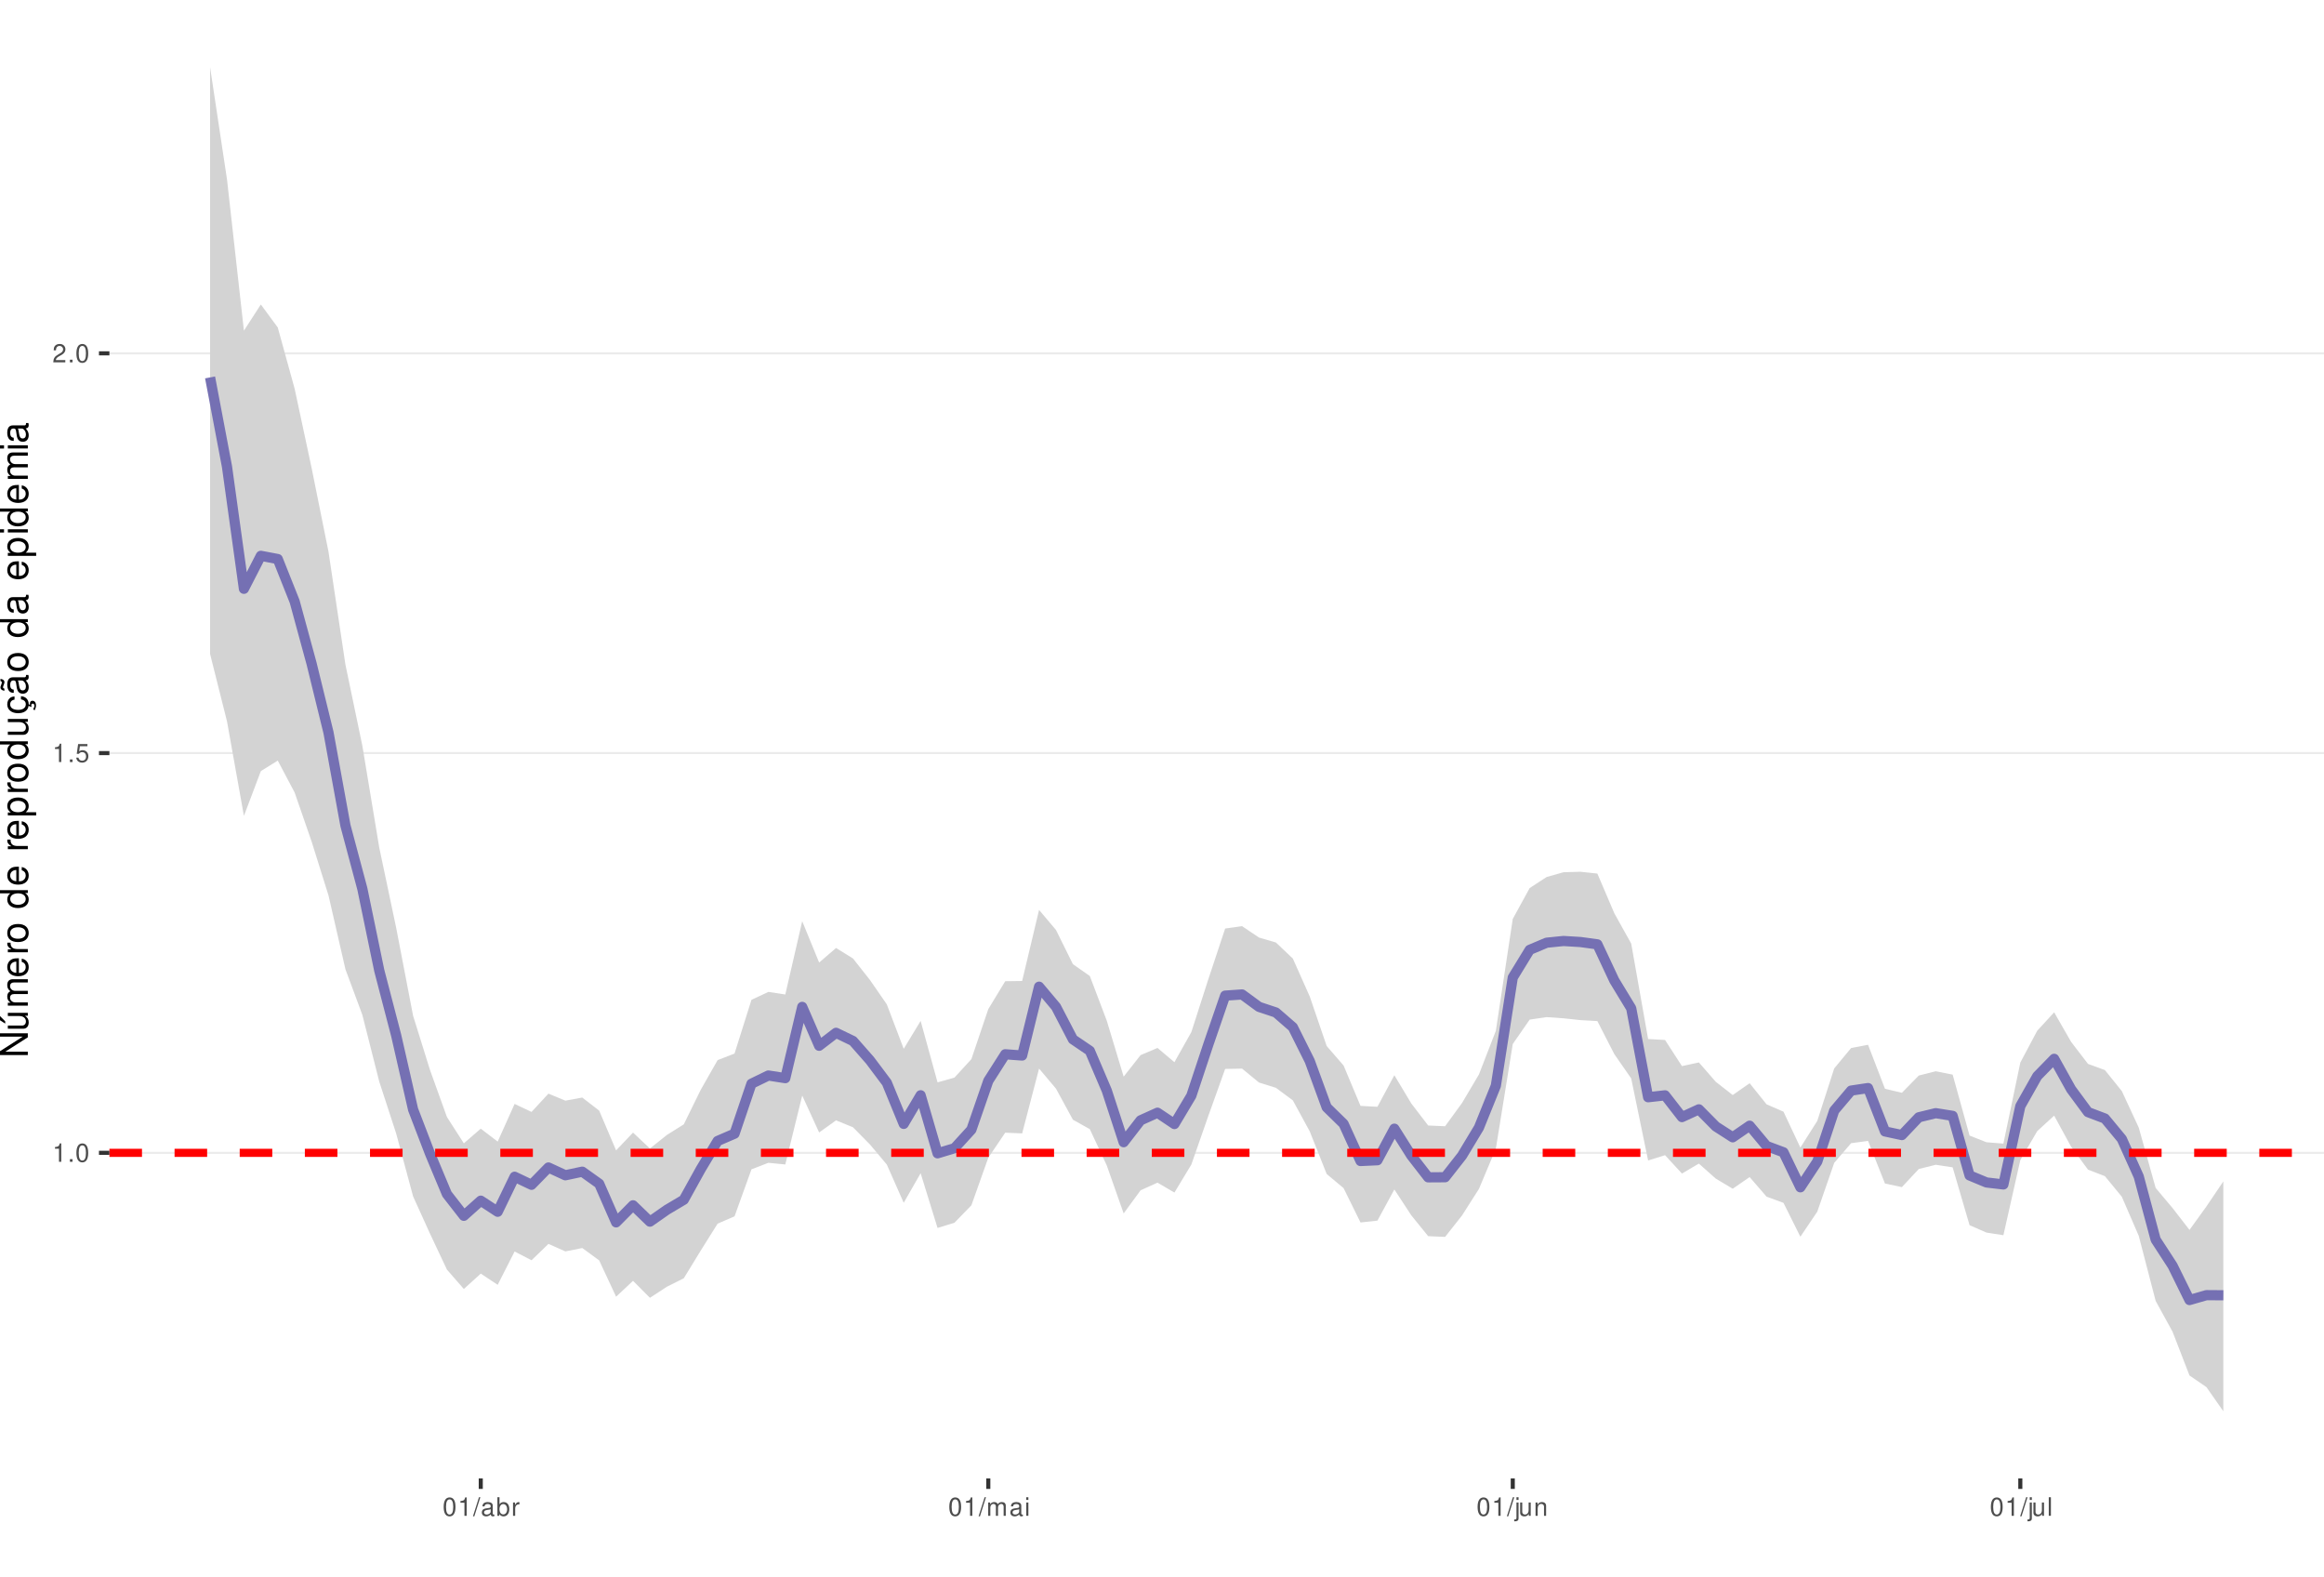
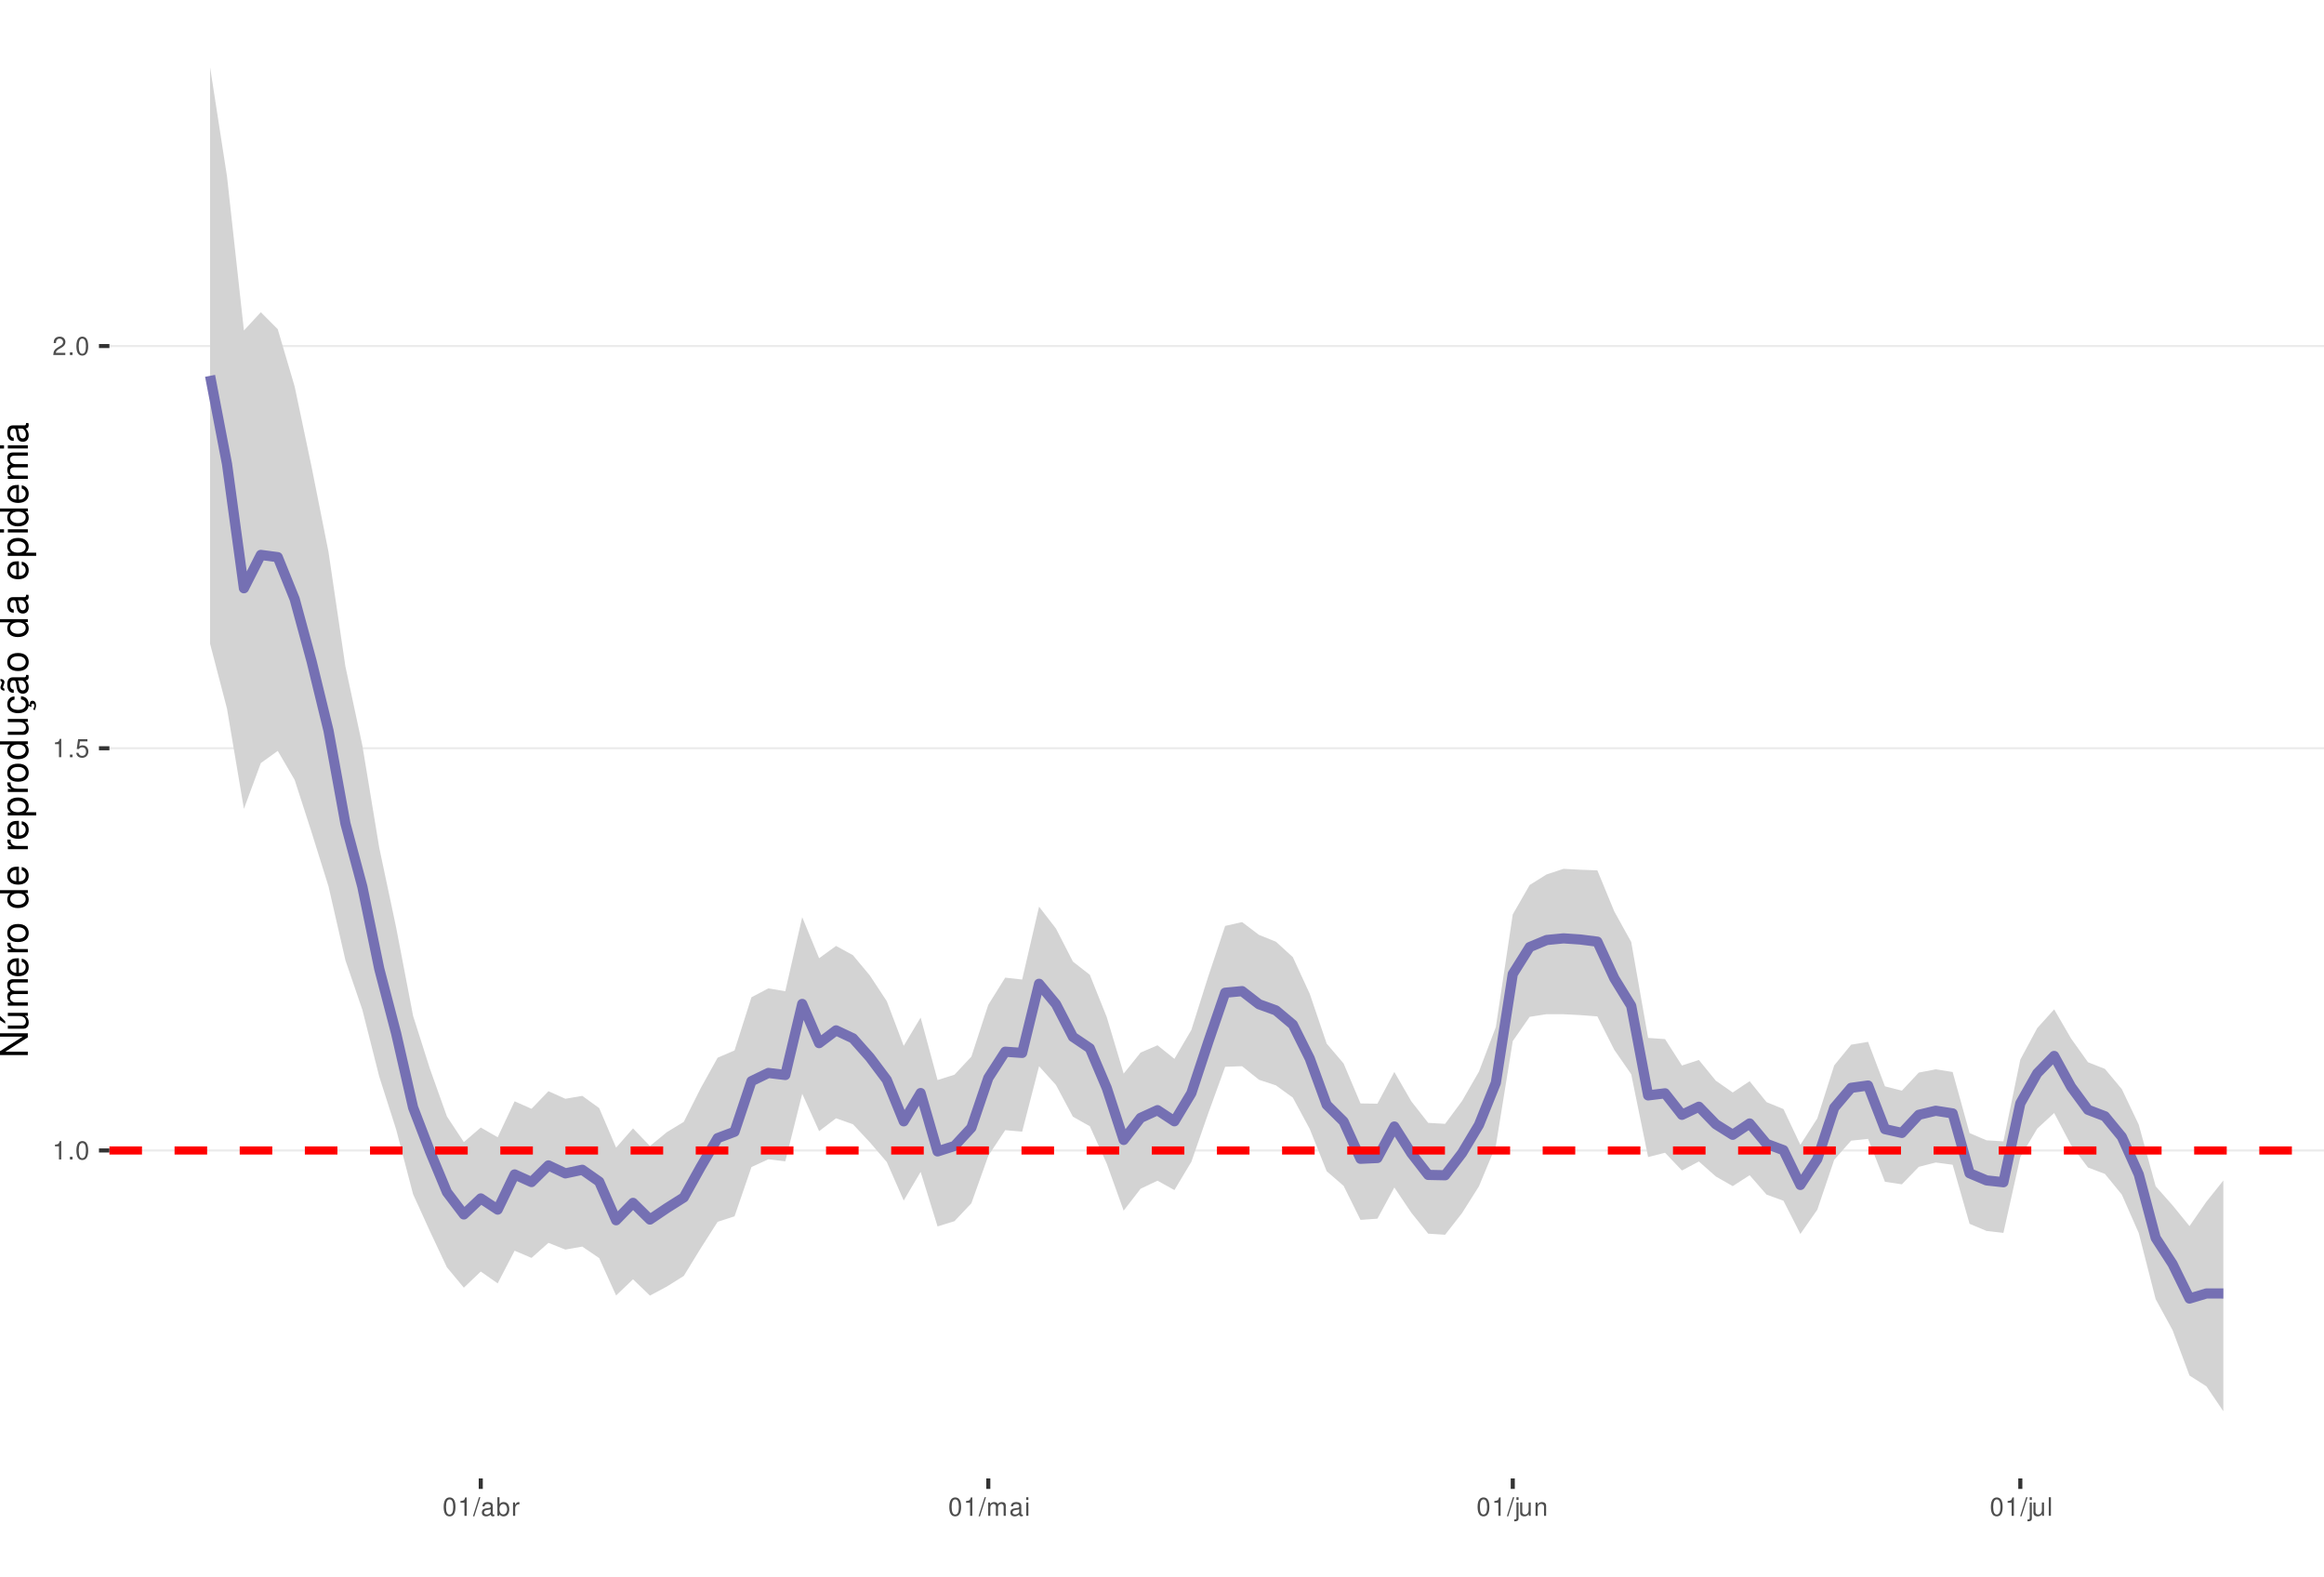
<svg xmlns="http://www.w3.org/2000/svg" xmlns:xlink="http://www.w3.org/1999/xlink" width="609pt" height="413pt" viewBox="0 0 609 413" version="1.1">
  <defs>
    <g>
      <symbol overflow="visible" id="glyph0-0">
        <path style="stroke:none;" d="" />
      </symbol>
      <symbol overflow="visible" id="glyph0-1">
        <path style="stroke:none;" d="M 1.719 -3.422 L 1.719 0 L 2.312 0 L 2.312 -4.812 L 1.922 -4.812 C 1.719 -4.078 1.578 -3.969 0.672 -3.859 L 0.672 -3.422 Z M 1.719 -3.422 " />
      </symbol>
      <symbol overflow="visible" id="glyph0-2">
        <path style="stroke:none;" d="M 1.266 -0.688 L 0.578 -0.688 L 0.578 0 L 1.266 0 Z M 1.266 -0.688 " />
      </symbol>
      <symbol overflow="visible" id="glyph0-3">
        <path style="stroke:none;" d="M 1.828 -4.812 C 1.391 -4.812 0.984 -4.609 0.75 -4.281 C 0.438 -3.859 0.281 -3.219 0.281 -2.328 C 0.281 -0.703 0.812 0.156 1.828 0.156 C 2.828 0.156 3.375 -0.703 3.375 -2.297 C 3.375 -3.219 3.234 -3.844 2.922 -4.281 C 2.672 -4.625 2.281 -4.812 1.828 -4.812 Z M 1.828 -4.297 C 2.469 -4.297 2.781 -3.641 2.781 -2.344 C 2.781 -0.969 2.469 -0.328 1.812 -0.328 C 1.203 -0.328 0.891 -1 0.891 -2.328 C 0.891 -3.641 1.203 -4.297 1.828 -4.297 Z M 1.828 -4.297 " />
      </symbol>
      <symbol overflow="visible" id="glyph0-4">
        <path style="stroke:none;" d="M 3.172 -4.719 L 0.734 -4.719 L 0.375 -2.156 L 0.922 -2.156 C 1.188 -2.469 1.422 -2.594 1.797 -2.594 C 2.422 -2.594 2.812 -2.156 2.812 -1.453 C 2.812 -0.781 2.422 -0.359 1.781 -0.359 C 1.266 -0.359 0.953 -0.625 0.812 -1.156 L 0.234 -1.156 C 0.312 -0.766 0.375 -0.578 0.516 -0.406 C 0.781 -0.047 1.266 0.156 1.797 0.156 C 2.75 0.156 3.422 -0.547 3.422 -1.531 C 3.422 -2.469 2.797 -3.109 1.891 -3.109 C 1.562 -3.109 1.297 -3.016 1.016 -2.828 L 1.203 -4.141 L 3.172 -4.141 Z M 3.172 -4.719 " />
      </symbol>
      <symbol overflow="visible" id="glyph0-5">
        <path style="stroke:none;" d="M 3.375 -0.578 L 0.891 -0.578 C 0.938 -0.984 1.156 -1.234 1.734 -1.578 L 2.406 -1.953 C 3.062 -2.328 3.406 -2.812 3.406 -3.406 C 3.406 -3.812 3.234 -4.188 2.969 -4.438 C 2.688 -4.688 2.344 -4.812 1.891 -4.812 C 1.297 -4.812 0.844 -4.594 0.578 -4.188 C 0.422 -3.938 0.344 -3.641 0.328 -3.141 L 0.922 -3.141 C 0.938 -3.469 0.984 -3.672 1.062 -3.828 C 1.219 -4.125 1.516 -4.297 1.875 -4.297 C 2.406 -4.297 2.797 -3.906 2.797 -3.391 C 2.797 -3.016 2.578 -2.672 2.156 -2.438 L 1.547 -2.078 C 0.562 -1.516 0.281 -1.062 0.219 0 L 3.375 0 Z M 3.375 -0.578 " />
      </symbol>
      <symbol overflow="visible" id="glyph0-6">
        <path style="stroke:none;" d="M 1.531 -4.859 L -0.047 0.141 L 0.312 0.141 L 1.891 -4.859 Z M 1.531 -4.859 " />
      </symbol>
      <symbol overflow="visible" id="glyph0-7">
        <path style="stroke:none;" d="M 3.562 -0.328 C 3.5 -0.312 3.469 -0.312 3.438 -0.312 C 3.25 -0.312 3.141 -0.406 3.141 -0.578 L 3.141 -2.641 C 3.141 -3.25 2.688 -3.594 1.828 -3.594 C 1.312 -3.594 0.906 -3.438 0.672 -3.188 C 0.516 -3 0.453 -2.797 0.438 -2.453 L 0.984 -2.453 C 1.031 -2.875 1.297 -3.078 1.812 -3.078 C 2.312 -3.078 2.594 -2.891 2.594 -2.562 L 2.594 -2.406 C 2.578 -2.172 2.469 -2.078 2.016 -2.031 C 1.219 -1.922 1.109 -1.891 0.891 -1.812 C 0.484 -1.641 0.281 -1.328 0.281 -0.875 C 0.281 -0.25 0.719 0.156 1.422 0.156 C 1.859 0.156 2.219 0 2.609 -0.359 C 2.656 0 2.828 0.156 3.188 0.156 C 3.297 0.156 3.375 0.141 3.562 0.094 Z M 2.594 -1.094 C 2.594 -0.906 2.531 -0.797 2.375 -0.641 C 2.141 -0.438 1.875 -0.328 1.547 -0.328 C 1.109 -0.328 0.859 -0.547 0.859 -0.891 C 0.859 -1.266 1.094 -1.438 1.703 -1.531 C 2.297 -1.609 2.406 -1.641 2.594 -1.719 Z M 2.594 -1.094 " />
      </symbol>
      <symbol overflow="visible" id="glyph0-8">
        <path style="stroke:none;" d="M 0.359 -4.859 L 0.359 0 L 0.859 0 L 0.859 -0.453 C 1.125 -0.047 1.484 0.156 1.969 0.156 C 2.875 0.156 3.484 -0.594 3.484 -1.75 C 3.484 -2.891 2.922 -3.594 1.984 -3.594 C 1.516 -3.594 1.172 -3.406 0.906 -3.016 L 0.906 -4.859 Z M 1.891 -3.062 C 2.5 -3.062 2.906 -2.531 2.906 -1.703 C 2.906 -0.906 2.484 -0.359 1.891 -0.359 C 1.297 -0.359 0.906 -0.906 0.906 -1.719 C 0.906 -2.531 1.297 -3.062 1.891 -3.062 Z M 1.891 -3.062 " />
      </symbol>
      <symbol overflow="visible" id="glyph0-9">
        <path style="stroke:none;" d="M 0.453 -3.484 L 0.453 0 L 1.016 0 L 1.016 -1.812 C 1.031 -2.656 1.375 -3.016 2.141 -3 L 2.141 -3.562 C 2.047 -3.578 1.984 -3.594 1.922 -3.594 C 1.562 -3.594 1.297 -3.375 0.969 -2.859 L 0.969 -3.484 Z M 0.453 -3.484 " />
      </symbol>
      <symbol overflow="visible" id="glyph0-10">
        <path style="stroke:none;" d="M 0.469 -3.484 L 0.469 0 L 1.031 0 L 1.031 -2.188 C 1.031 -2.703 1.391 -3.109 1.844 -3.109 C 2.25 -3.109 2.484 -2.844 2.484 -2.406 L 2.484 0 L 3.047 0 L 3.047 -2.188 C 3.047 -2.703 3.422 -3.109 3.875 -3.109 C 4.266 -3.109 4.516 -2.844 4.516 -2.406 L 4.516 0 L 5.078 0 L 5.078 -2.609 C 5.078 -3.234 4.719 -3.594 4.062 -3.594 C 3.594 -3.594 3.312 -3.453 2.984 -3.062 C 2.781 -3.422 2.5 -3.594 2.047 -3.594 C 1.578 -3.594 1.266 -3.422 0.984 -3 L 0.984 -3.484 Z M 0.469 -3.484 " />
      </symbol>
      <symbol overflow="visible" id="glyph0-11">
        <path style="stroke:none;" d="M 1 -3.484 L 0.453 -3.484 L 0.453 0 L 1 0 Z M 1 -4.859 L 0.438 -4.859 L 0.438 -4.156 L 1 -4.156 Z M 1 -4.859 " />
      </symbol>
      <symbol overflow="visible" id="glyph0-12">
        <path style="stroke:none;" d="M 0.469 -3.484 L 0.469 0.5 C 0.469 0.859 0.359 0.969 0.016 0.969 C -0.031 0.969 -0.047 0.969 -0.125 0.953 L -0.125 1.438 C -0.047 1.438 -0.016 1.453 0.062 1.453 C 0.688 1.453 1.016 1.203 1.016 0.719 L 1.016 -3.484 Z M 1.016 -4.859 L 0.469 -4.859 L 0.469 -4.156 L 1.016 -4.156 Z M 1.016 -4.859 " />
      </symbol>
      <symbol overflow="visible" id="glyph0-13">
        <path style="stroke:none;" d="M 3.203 0 L 3.203 -3.484 L 2.656 -3.484 L 2.656 -1.516 C 2.656 -0.797 2.281 -0.328 1.703 -0.328 C 1.266 -0.328 0.984 -0.594 0.984 -1.016 L 0.984 -3.484 L 0.438 -3.484 L 0.438 -0.797 C 0.438 -0.219 0.859 0.156 1.547 0.156 C 2.062 0.156 2.391 -0.031 2.703 -0.484 L 2.703 0 Z M 3.203 0 " />
      </symbol>
      <symbol overflow="visible" id="glyph0-14">
        <path style="stroke:none;" d="M 0.469 -3.484 L 0.469 0 L 1.031 0 L 1.031 -1.922 C 1.031 -2.641 1.391 -3.109 1.969 -3.109 C 2.406 -3.109 2.688 -2.828 2.688 -2.422 L 2.688 0 L 3.234 0 L 3.234 -2.641 C 3.234 -3.219 2.812 -3.594 2.141 -3.594 C 1.625 -3.594 1.281 -3.391 0.984 -2.906 L 0.984 -3.484 Z M 0.469 -3.484 " />
      </symbol>
      <symbol overflow="visible" id="glyph0-15">
        <path style="stroke:none;" d="M 1.016 -4.859 L 0.453 -4.859 L 0.453 0 L 1.016 0 Z M 1.016 -4.859 " />
      </symbol>
      <symbol overflow="visible" id="glyph1-0">
        <path style="stroke:none;" d="" />
      </symbol>
      <symbol overflow="visible" id="glyph1-1">
        <path style="stroke:none;" d="M -7.297 -6.453 L -7.297 -5.578 L -1.328 -5.578 L -7.297 -1.766 L -7.297 -0.766 L 0 -0.766 L 0 -1.641 L -5.906 -1.641 L 0 -5.406 L 0 -6.453 Z M -7.297 -6.453 " />
      </symbol>
      <symbol overflow="visible" id="glyph1-2">
        <path style="stroke:none;" d="M 0 -4.812 L -5.234 -4.812 L -5.234 -3.984 L -2.266 -3.984 C -1.203 -3.984 -0.5 -3.438 -0.5 -2.562 C -0.5 -1.906 -0.906 -1.484 -1.531 -1.484 L -5.234 -1.484 L -5.234 -0.656 L -1.203 -0.656 C -0.328 -0.656 0.234 -1.297 0.234 -2.312 C 0.234 -3.094 -0.047 -3.578 -0.734 -4.062 L 0 -4.062 Z M -7.406 -2.953 L -5.922 -2 L -5.922 -2.594 L -7.406 -4.094 Z M -7.406 -2.953 " />
      </symbol>
      <symbol overflow="visible" id="glyph1-3">
        <path style="stroke:none;" d="M -5.234 -0.703 L 0 -0.703 L 0 -1.547 L -3.297 -1.547 C -4.047 -1.547 -4.656 -2.094 -4.656 -2.766 C -4.656 -3.391 -4.281 -3.734 -3.609 -3.734 L 0 -3.734 L 0 -4.578 L -3.297 -4.578 C -4.047 -4.578 -4.656 -5.125 -4.656 -5.812 C -4.656 -6.422 -4.266 -6.781 -3.609 -6.781 L 0 -6.781 L 0 -7.625 L -3.938 -7.625 C -4.875 -7.625 -5.391 -7.078 -5.391 -6.094 C -5.391 -5.406 -5.188 -4.984 -4.594 -4.484 C -5.156 -4.188 -5.391 -3.766 -5.391 -3.078 C -5.391 -2.375 -5.125 -1.906 -4.5 -1.469 L -5.234 -1.469 Z M -5.234 -0.703 " />
      </symbol>
      <symbol overflow="visible" id="glyph1-4">
        <path style="stroke:none;" d="M -2.344 -5.125 C -3.141 -5.125 -3.625 -5.062 -4.016 -4.922 C -4.875 -4.578 -5.391 -3.781 -5.391 -2.797 C -5.391 -1.344 -4.281 -0.406 -2.547 -0.406 C -0.812 -0.406 0.234 -1.297 0.234 -2.781 C 0.234 -3.984 -0.453 -4.812 -1.594 -5.016 L -1.594 -4.188 C -0.906 -3.953 -0.547 -3.484 -0.547 -2.812 C -0.547 -2.281 -0.781 -1.828 -1.219 -1.547 C -1.516 -1.344 -1.812 -1.281 -2.344 -1.266 Z M -3.016 -1.297 C -3.984 -1.359 -4.625 -1.953 -4.625 -2.797 C -4.625 -3.641 -3.953 -4.234 -3.016 -4.234 Z M -3.016 -1.297 " />
      </symbol>
      <symbol overflow="visible" id="glyph1-5">
        <path style="stroke:none;" d="M -5.234 -0.688 L 0 -0.688 L 0 -1.531 L -2.719 -1.531 C -3.984 -1.547 -4.547 -2.062 -4.516 -3.203 L -5.359 -3.203 C -5.375 -3.062 -5.391 -2.984 -5.391 -2.891 C -5.391 -2.344 -5.062 -1.938 -4.297 -1.453 L -5.234 -1.453 Z M -5.234 -0.688 " />
      </symbol>
      <symbol overflow="visible" id="glyph1-6">
        <path style="stroke:none;" d="M -5.391 -2.719 C -5.391 -1.234 -4.344 -0.359 -2.578 -0.359 C -0.812 -0.359 0.234 -1.234 0.234 -2.734 C 0.234 -4.203 -0.812 -5.094 -2.547 -5.094 C -4.359 -5.094 -5.391 -4.234 -5.391 -2.719 Z M -4.625 -2.734 C -4.625 -3.672 -3.844 -4.234 -2.547 -4.234 C -1.312 -4.234 -0.547 -3.656 -0.547 -2.734 C -0.547 -1.797 -1.312 -1.234 -2.578 -1.234 C -3.844 -1.234 -4.625 -1.797 -4.625 -2.734 Z M -4.625 -2.734 " />
      </symbol>
      <symbol overflow="visible" id="glyph1-7">
        <path style="stroke:none;" d="" />
      </symbol>
      <symbol overflow="visible" id="glyph1-8">
        <path style="stroke:none;" d="M -7.297 -4.953 L -7.297 -4.125 L -4.578 -4.125 C -5.109 -3.766 -5.391 -3.203 -5.391 -2.516 C -5.391 -1.156 -4.297 -0.266 -2.625 -0.266 C -0.859 -0.266 0.234 -1.125 0.234 -2.547 C 0.234 -3.266 -0.047 -3.766 -0.688 -4.203 L 0 -4.203 L 0 -4.953 Z M -4.609 -2.656 C -4.609 -3.547 -3.812 -4.125 -2.562 -4.125 C -1.344 -4.125 -0.547 -3.547 -0.547 -2.656 C -0.547 -1.734 -1.359 -1.125 -2.578 -1.125 C -3.797 -1.125 -4.609 -1.734 -4.609 -2.656 Z M -4.609 -2.656 " />
      </symbol>
      <symbol overflow="visible" id="glyph1-9">
        <path style="stroke:none;" d="M 2.188 -0.547 L 2.188 -1.375 L -0.547 -1.375 C -0.016 -1.812 0.234 -2.312 0.234 -2.984 C 0.234 -4.344 -0.859 -5.234 -2.531 -5.234 C -4.297 -5.234 -5.391 -4.375 -5.391 -2.984 C -5.391 -2.266 -5.062 -1.703 -4.453 -1.312 L -5.234 -1.312 L -5.234 -0.547 Z M -4.609 -2.844 C -4.609 -3.766 -3.797 -4.359 -2.547 -4.359 C -1.359 -4.359 -0.547 -3.75 -0.547 -2.844 C -0.547 -1.953 -1.344 -1.375 -2.578 -1.375 C -3.812 -1.375 -4.609 -1.953 -4.609 -2.844 Z M -4.609 -2.844 " />
      </symbol>
      <symbol overflow="visible" id="glyph1-10">
        <path style="stroke:none;" d="M 0 -4.812 L -5.234 -4.812 L -5.234 -3.984 L -2.266 -3.984 C -1.203 -3.984 -0.5 -3.438 -0.5 -2.562 C -0.5 -1.906 -0.906 -1.484 -1.531 -1.484 L -5.234 -1.484 L -5.234 -0.656 L -1.203 -0.656 C -0.328 -0.656 0.234 -1.297 0.234 -2.312 C 0.234 -3.094 -0.047 -3.578 -0.734 -4.062 L 0 -4.062 Z M 0 -4.812 " />
      </symbol>
      <symbol overflow="visible" id="glyph1-11">
        <path style="stroke:none;" d="M 0.234 -2.641 C 0.234 -3.875 -0.547 -4.703 -1.797 -4.766 L -1.797 -3.938 C -0.953 -3.797 -0.531 -3.359 -0.531 -2.656 C -0.531 -1.734 -1.281 -1.188 -2.516 -1.188 C -3.844 -1.188 -4.625 -1.719 -4.625 -2.625 C -4.625 -3.328 -4.203 -3.766 -3.484 -3.875 L -3.484 -4.703 C -3.984 -4.672 -4.312 -4.562 -4.609 -4.359 C -5.094 -4 -5.391 -3.375 -5.391 -2.641 C -5.391 -1.219 -4.266 -0.312 -2.531 -0.312 C -1.469 -0.312 -0.625 -0.672 -0.156 -1.312 C 0.047 -1.594 0.125 -1.812 0.203 -2.25 L 0.922 -1.938 L 0.984 -2.062 C 0.938 -2.188 0.906 -2.25 0.906 -2.375 C 0.906 -2.656 1.047 -2.828 1.281 -2.828 C 1.547 -2.828 1.734 -2.594 1.734 -2.297 C 1.734 -2.031 1.672 -1.844 1.438 -1.406 L 1.406 -1.312 L 1.812 -1.094 C 2.078 -1.75 2.141 -1.953 2.141 -2.344 C 2.141 -3.109 1.781 -3.578 1.203 -3.578 C 0.781 -3.578 0.547 -3.297 0.547 -2.797 C 0.547 -2.703 0.547 -2.641 0.562 -2.516 Z M 0.234 -2.641 " />
      </symbol>
      <symbol overflow="visible" id="glyph1-12">
        <path style="stroke:none;" d="M -0.484 -5.344 C -0.469 -5.266 -0.469 -5.219 -0.469 -5.172 C -0.469 -4.875 -0.625 -4.719 -0.875 -4.719 L -3.953 -4.719 C -4.891 -4.719 -5.391 -4.047 -5.391 -2.75 C -5.391 -1.984 -5.172 -1.375 -4.781 -1.016 C -4.516 -0.766 -4.203 -0.672 -3.688 -0.656 L -3.688 -1.484 C -4.328 -1.562 -4.625 -1.938 -4.625 -2.719 C -4.625 -3.484 -4.344 -3.891 -3.844 -3.891 L -3.625 -3.891 C -3.266 -3.875 -3.125 -3.703 -3.047 -3.016 C -2.891 -1.844 -2.844 -1.656 -2.719 -1.344 C -2.453 -0.734 -2 -0.422 -1.312 -0.422 C -0.375 -0.422 0.234 -1.078 0.234 -2.141 C 0.234 -2.797 0 -3.328 -0.547 -3.922 C 0 -3.984 0.234 -4.234 0.234 -4.781 C 0.234 -4.953 0.203 -5.062 0.141 -5.344 Z M -1.656 -3.891 C -1.375 -3.891 -1.203 -3.812 -0.969 -3.562 C -0.656 -3.219 -0.5 -2.812 -0.5 -2.312 C -0.5 -1.672 -0.812 -1.297 -1.344 -1.297 C -1.891 -1.297 -2.172 -1.656 -2.297 -2.547 C -2.422 -3.438 -2.453 -3.609 -2.594 -3.891 Z M -7.172 -3.75 C -6.922 -3.672 -6.812 -3.547 -6.812 -3.375 C -6.812 -3.25 -6.875 -2.984 -6.984 -2.734 C -7.156 -2.312 -7.172 -2.25 -7.172 -2.047 C -7.172 -1.594 -6.797 -1.297 -6.141 -1.188 L -6.141 -1.766 C -6.375 -1.812 -6.5 -1.938 -6.5 -2.094 C -6.5 -2.203 -6.469 -2.344 -6.375 -2.578 C -6.156 -3.156 -6.125 -3.234 -6.125 -3.438 C -6.125 -3.922 -6.484 -4.219 -7.172 -4.312 Z M -7.172 -3.75 " />
      </symbol>
      <symbol overflow="visible" id="glyph1-13">
        <path style="stroke:none;" d="M -0.484 -5.344 C -0.469 -5.266 -0.469 -5.219 -0.469 -5.172 C -0.469 -4.875 -0.625 -4.719 -0.875 -4.719 L -3.953 -4.719 C -4.891 -4.719 -5.391 -4.047 -5.391 -2.75 C -5.391 -1.984 -5.172 -1.375 -4.781 -1.016 C -4.516 -0.766 -4.203 -0.672 -3.688 -0.656 L -3.688 -1.484 C -4.328 -1.562 -4.625 -1.938 -4.625 -2.719 C -4.625 -3.484 -4.344 -3.891 -3.844 -3.891 L -3.625 -3.891 C -3.266 -3.875 -3.125 -3.703 -3.047 -3.016 C -2.891 -1.844 -2.844 -1.656 -2.719 -1.344 C -2.453 -0.734 -2 -0.422 -1.312 -0.422 C -0.375 -0.422 0.234 -1.078 0.234 -2.141 C 0.234 -2.797 0 -3.328 -0.547 -3.922 C 0 -3.984 0.234 -4.234 0.234 -4.781 C 0.234 -4.953 0.203 -5.062 0.141 -5.344 Z M -1.656 -3.891 C -1.375 -3.891 -1.203 -3.812 -0.969 -3.562 C -0.656 -3.219 -0.5 -2.812 -0.5 -2.312 C -0.5 -1.672 -0.812 -1.297 -1.344 -1.297 C -1.891 -1.297 -2.172 -1.656 -2.297 -2.547 C -2.422 -3.438 -2.453 -3.609 -2.594 -3.891 Z M -1.656 -3.891 " />
      </symbol>
      <symbol overflow="visible" id="glyph1-14">
        <path style="stroke:none;" d="M -5.234 -1.5 L -5.234 -0.672 L 0 -0.672 L 0 -1.5 Z M -7.297 -1.5 L -7.297 -0.656 L -6.234 -0.656 L -6.234 -1.5 Z M -7.297 -1.5 " />
      </symbol>
    </g>
    <clipPath id="clip1">
      <path d="M 28.672 0 L 609 0 L 609 387.328 L 28.672 387.328 Z M 28.672 0 " />
    </clipPath>
    <clipPath id="clip2">
-       <path d="M 28.672 301 L 609 301 L 609 303 L 28.672 303 Z M 28.672 301 " />
+       <path d="M 28.672 301 L 609 301 L 609 302 L 28.672 302 Z M 28.672 301 " />
    </clipPath>
    <clipPath id="clip3">
-       <path d="M 28.672 197 L 609 197 L 609 198 L 28.672 198 Z M 28.672 197 " />
+       <path d="M 28.672 195 L 609 195 L 609 197 L 28.672 197 Z M 28.672 195 " />
    </clipPath>
    <clipPath id="clip4">
-       <path d="M 28.672 92 L 609 92 L 609 93 L 28.672 93 Z M 28.672 92 " />
+       <path d="M 28.672 90 L 609 90 L 609 91 L 28.672 91 Z M 28.672 90 " />
    </clipPath>
    <clipPath id="clip5">
-       <path d="M 28.672 300 L 609 300 L 609 304 L 28.672 304 Z M 28.672 300 " />
+       <path d="M 28.672 300 L 609 300 L 609 303 L 28.672 303 Z M 28.672 300 " />
    </clipPath>
  </defs>
  <g id="surface31">
    <rect x="0" y="0" width="609" height="413" style="fill:rgb(100%,100%,100%);fill-opacity:1;stroke:none;" />
    <rect x="0" y="0" width="609" height="413" style="fill:rgb(100%,100%,100%);fill-opacity:1;stroke:none;" />
    <path style="fill:none;stroke-width:1.067;stroke-linecap:round;stroke-linejoin:round;stroke:rgb(100%,100%,100%);stroke-opacity:1;stroke-miterlimit:10;" d="M 0 413 L 609 413 L 609 0 L 0 0 Z M 0 413 " />
    <g clip-path="url(#clip1)" clip-rule="nonzero">
      <path style=" stroke:none;fill-rule:nonzero;fill:rgb(100%,100%,100%);fill-opacity:1;" d="M 28.672 387.328 L 609 387.328 L 609 0 L 28.672 0 Z M 28.672 387.328 " />
    </g>
    <g clip-path="url(#clip2)" clip-rule="nonzero">
-       <path style="fill:none;stroke-width:0.533;stroke-linecap:butt;stroke-linejoin:round;stroke:rgb(92.157%,92.157%,92.157%);stroke-opacity:1;stroke-miterlimit:10;" d="M 28.672 302.02 L 609 302.02 " />
+       <path style="fill:none;stroke-width:0.533;stroke-linecap:butt;stroke-linejoin:round;stroke:rgb(92.157%,92.157%,92.157%);stroke-opacity:1;stroke-miterlimit:10;" d="M 28.672 301.402 L 609 301.402 " />
    </g>
    <g clip-path="url(#clip3)" clip-rule="nonzero">
-       <path style="fill:none;stroke-width:0.533;stroke-linecap:butt;stroke-linejoin:round;stroke:rgb(92.157%,92.157%,92.157%);stroke-opacity:1;stroke-miterlimit:10;" d="M 28.672 197.297 L 609 197.297 " />
+       <path style="fill:none;stroke-width:0.533;stroke-linecap:butt;stroke-linejoin:round;stroke:rgb(92.157%,92.157%,92.157%);stroke-opacity:1;stroke-miterlimit:10;" d="M 28.672 196.031 L 609 196.031 " />
    </g>
    <g clip-path="url(#clip4)" clip-rule="nonzero">
-       <path style="fill:none;stroke-width:0.533;stroke-linecap:butt;stroke-linejoin:round;stroke:rgb(92.157%,92.157%,92.157%);stroke-opacity:1;stroke-miterlimit:10;" d="M 28.672 92.574 L 609 92.574 " />
-     </g>
-     <path style=" stroke:none;fill-rule:nonzero;fill:rgb(82.745%,82.745%,82.745%);fill-opacity:1;" d="M 55.051 17.605 L 59.484 46.988 L 63.918 86.633 L 68.352 79.766 L 72.785 85.785 L 77.215 101.855 L 81.648 122.559 L 86.082 144.551 L 90.516 174.102 L 94.949 195.352 L 99.383 222.055 L 103.816 243.066 L 108.25 266.113 L 112.684 280.332 L 117.117 292.637 L 121.551 299.531 L 125.984 295.691 L 130.418 299.082 L 134.852 289.207 L 139.285 291.305 L 143.719 286.512 L 148.152 288.352 L 152.586 287.539 L 157.016 290.969 L 161.449 301.379 L 165.883 296.719 L 170.316 300.887 L 174.75 297.344 L 179.184 294.559 L 183.617 285.523 L 188.051 277.73 L 192.484 276.012 L 196.918 261.941 L 201.352 259.859 L 205.785 260.539 L 210.219 241.344 L 214.652 252.172 L 219.086 248.355 L 223.52 251.098 L 227.953 256.719 L 232.387 263.121 L 236.816 274.777 L 241.25 267.465 L 245.684 283.562 L 250.117 282.312 L 254.551 277.469 L 258.984 264.363 L 263.418 257.059 L 267.852 257 L 272.285 238.383 L 276.719 243.633 L 281.152 252.594 L 285.586 255.695 L 290.02 267.383 L 294.453 282.059 L 298.887 276.422 L 303.32 274.543 L 307.754 278.277 L 312.188 270.395 L 316.617 256.617 L 321.051 243.262 L 325.484 242.637 L 329.918 245.621 L 334.352 246.918 L 338.785 251.121 L 343.219 261.062 L 347.652 274.035 L 352.086 279.145 L 356.52 289.727 L 360.953 289.957 L 365.387 281.691 L 369.82 289.078 L 374.254 294.863 L 378.688 295.055 L 383.121 288.969 L 387.555 281.484 L 391.984 270.062 L 396.418 240.738 L 400.852 232.652 L 405.285 229.766 L 409.719 228.508 L 414.152 228.387 L 418.586 228.859 L 423.02 239.242 L 427.453 247.199 L 431.887 272.207 L 436.32 272.453 L 440.754 279.301 L 445.188 278.34 L 449.621 283.418 L 454.055 286.879 L 458.488 283.789 L 462.922 289.312 L 467.355 291.238 L 471.785 300.645 L 476.219 293.648 L 480.652 279.906 L 485.086 274.559 L 489.52 273.715 L 493.953 285.238 L 498.387 286.289 L 502.82 281.77 L 507.254 280.652 L 511.688 281.531 L 516.121 297.504 L 520.555 299.25 L 524.988 299.602 L 529.422 278.371 L 533.855 270.027 L 538.289 265.207 L 542.723 272.938 L 547.156 278.719 L 551.586 280.34 L 556.02 285.844 L 560.453 295.406 L 564.887 311.223 L 569.32 316.496 L 573.754 322.215 L 578.188 316.07 L 582.621 309.504 L 582.621 369.723 L 578.188 363.395 L 573.754 360.355 L 569.32 348.895 L 564.887 340.82 L 560.453 323.758 L 556.02 313.523 L 551.586 308.133 L 547.156 306.418 L 542.723 300.41 L 538.289 292.273 L 533.855 296.332 L 529.422 303.926 L 524.988 323.602 L 520.555 322.914 L 516.121 320.973 L 511.688 305.824 L 507.254 305.148 L 502.82 306.254 L 498.387 311 L 493.953 310.062 L 489.52 298.898 L 485.086 299.492 L 480.652 304.648 L 476.219 317.43 L 471.785 324 L 467.355 315.125 L 462.922 313.5 L 458.488 308.371 L 454.055 311.426 L 449.621 308.781 L 445.188 304.84 L 440.754 307.449 L 436.32 302.637 L 431.887 304.023 L 427.453 282.527 L 423.02 276.148 L 418.586 267.5 L 414.152 267.25 L 409.719 266.777 L 405.285 266.469 L 400.852 267.117 L 396.418 273.508 L 391.984 300.93 L 387.555 311.469 L 383.121 318.43 L 378.688 324.043 L 374.254 323.855 L 369.82 318.387 L 365.387 311.613 L 360.953 319.781 L 356.52 320.266 L 352.086 311.273 L 347.652 307.562 L 343.219 296.402 L 338.785 288.273 L 334.352 284.988 L 329.918 283.602 L 325.484 279.957 L 321.051 280.039 L 316.617 292.41 L 312.188 305.094 L 307.754 312.43 L 303.32 309.832 L 298.887 311.84 L 294.453 317.891 L 290.02 305.309 L 285.586 295.82 L 281.152 293.34 L 276.719 285.203 L 272.285 279.953 L 267.852 296.93 L 263.418 296.742 L 258.984 303.289 L 254.551 315.77 L 250.117 320.332 L 245.684 321.703 L 241.25 307.367 L 236.816 315.105 L 232.387 305.09 L 227.953 299.816 L 223.52 295.32 L 219.086 293.512 L 214.652 296.688 L 210.219 287.012 L 205.785 305.07 L 201.352 304.633 L 196.918 306.352 L 192.484 318.66 L 188.051 320.574 L 183.617 327.641 L 179.184 334.887 L 174.75 337.102 L 170.316 340.004 L 165.883 335.555 L 161.449 339.711 L 157.016 330.203 L 152.586 326.961 L 148.152 327.844 L 143.719 325.879 L 139.285 330.168 L 134.852 327.867 L 130.418 336.598 L 125.984 333.664 L 121.551 337.691 L 117.117 332.613 L 112.684 323.203 L 108.25 313.426 L 103.816 296.953 L 99.383 283.363 L 94.949 265.863 L 90.516 253.918 L 86.082 234.582 L 81.648 220.441 L 77.215 207.633 L 72.785 199.258 L 68.352 202.023 L 63.918 213.75 L 59.484 188.977 L 55.051 171.324 Z M 55.051 17.605 " />
-     <path style="fill:none;stroke-width:2.667;stroke-linecap:butt;stroke-linejoin:round;stroke:rgb(45.882%,43.922%,70.196%);stroke-opacity:1;stroke-miterlimit:10;" d="M 55.051 98.875 L 59.484 122.266 L 63.918 154.254 L 68.352 145.617 L 72.785 146.457 L 77.215 157.586 L 81.648 173.844 L 86.082 191.918 L 90.516 216.25 L 94.949 232.84 L 99.383 254.254 L 103.816 271.262 L 108.25 290.672 L 112.684 302.227 L 117.117 312.832 L 121.551 318.52 L 125.984 314.551 L 130.418 317.461 L 134.852 308.285 L 139.285 310.395 L 143.719 305.859 L 148.152 307.902 L 152.586 306.957 L 157.016 310.117 L 161.449 320.242 L 165.883 315.766 L 170.316 320.051 L 174.75 316.949 L 179.184 314.316 L 183.617 306.312 L 188.051 298.918 L 192.484 297.004 L 196.918 283.918 L 201.352 281.762 L 205.785 282.457 L 210.219 263.785 L 214.652 273.977 L 219.086 270.578 L 223.52 272.715 L 227.953 277.754 L 232.387 283.656 L 236.816 294.438 L 241.25 286.938 L 245.684 302.148 L 250.117 300.816 L 254.551 295.953 L 258.984 283.156 L 263.418 276.199 L 267.852 276.531 L 272.285 258.496 L 276.719 263.766 L 281.152 272.285 L 285.586 275.293 L 290.02 285.688 L 294.453 299.238 L 298.887 293.508 L 303.32 291.508 L 307.754 294.477 L 312.188 287.055 L 316.617 273.711 L 321.051 260.836 L 325.484 260.527 L 329.918 263.781 L 334.352 265.258 L 338.785 269.105 L 343.219 277.973 L 347.652 290.09 L 352.086 294.426 L 356.52 304.164 L 360.953 303.961 L 365.387 295.691 L 369.82 302.727 L 374.254 308.441 L 378.688 308.414 L 383.121 302.77 L 387.555 295.406 L 391.984 284.449 L 396.418 256.094 L 400.852 248.844 L 405.285 246.973 L 409.719 246.523 L 414.152 246.793 L 418.586 247.398 L 423.02 256.855 L 427.453 264.156 L 431.887 287.457 L 436.32 286.957 L 440.754 292.66 L 445.188 290.621 L 449.621 295.105 L 454.055 297.953 L 458.488 294.906 L 462.922 300.223 L 467.355 301.879 L 471.785 311.055 L 476.219 304.32 L 480.652 290.953 L 485.086 285.715 L 489.52 285.051 L 493.953 296.414 L 498.387 297.367 L 502.82 292.707 L 507.254 291.629 L 511.688 292.336 L 516.121 307.941 L 520.555 309.785 L 524.988 310.305 L 529.422 289.789 L 533.855 281.938 L 538.289 277.391 L 542.723 285.352 L 547.156 291.355 L 551.586 293.031 L 556.02 298.383 L 560.453 308.227 L 564.887 324.766 L 569.32 331.59 L 573.754 340.586 L 578.188 339.309 L 582.621 339.34 " />
+       <path style="fill:none;stroke-width:0.533;stroke-linecap:butt;stroke-linejoin:round;stroke:rgb(92.157%,92.157%,92.157%);stroke-opacity:1;stroke-miterlimit:10;" d="M 28.672 90.66 L 609 90.66 " />
+     </g>
+     <path style=" stroke:none;fill-rule:nonzero;fill:rgb(82.745%,82.745%,82.745%);fill-opacity:1;" d="M 55.051 17.605 L 59.484 46.219 L 63.918 86.578 L 68.352 81.793 L 72.785 86.246 L 77.215 101.262 L 81.648 122.305 L 86.082 144.598 L 90.516 174.613 L 94.949 195.273 L 99.383 222.102 L 103.816 243.023 L 108.25 266.145 L 112.684 280.078 L 117.117 292.492 L 121.551 299.211 L 125.984 295.391 L 130.418 297.941 L 134.852 288.52 L 139.285 290.484 L 143.719 285.875 L 148.152 287.859 L 152.586 287.094 L 157.016 290.301 L 161.449 300.656 L 165.883 295.621 L 170.316 300.246 L 174.75 296.605 L 179.184 293.906 L 183.617 285.082 L 188.051 277.105 L 192.484 275.188 L 196.918 261.262 L 201.352 258.938 L 205.785 259.676 L 210.219 240.289 L 214.652 251.043 L 219.086 247.812 L 223.52 250.25 L 227.953 255.574 L 232.387 262.301 L 236.816 273.992 L 241.25 266.59 L 245.684 282.953 L 250.117 281.555 L 254.551 276.812 L 258.984 263.227 L 263.418 256.125 L 267.852 256.625 L 272.285 237.535 L 276.719 243.273 L 281.152 251.918 L 285.586 255.383 L 290.02 266.457 L 294.453 281.266 L 298.887 275.758 L 303.32 273.844 L 307.754 277.398 L 312.188 269.832 L 316.617 255.828 L 321.051 242.574 L 325.484 241.57 L 329.918 244.926 L 334.352 246.711 L 338.785 250.75 L 343.219 260.363 L 347.652 273.406 L 352.086 278.605 L 356.52 289.086 L 360.953 289.141 L 365.387 280.836 L 369.82 288.512 L 374.254 294.168 L 378.688 294.426 L 383.121 288.445 L 387.555 280.738 L 391.984 269.062 L 396.418 239.559 L 400.852 231.848 L 405.285 229.082 L 409.719 227.621 L 414.152 227.855 L 418.586 228.023 L 423.02 238.777 L 427.453 246.773 L 431.887 271.918 L 436.32 272.223 L 440.754 279.148 L 445.188 277.691 L 449.621 283.117 L 454.055 286.211 L 458.488 283.258 L 462.922 288.738 L 467.355 290.559 L 471.785 299.926 L 476.219 293.004 L 480.652 279.113 L 485.086 273.691 L 489.52 272.945 L 493.953 284.605 L 498.387 285.73 L 502.82 280.996 L 507.254 280.141 L 511.688 280.844 L 516.121 296.848 L 520.555 298.738 L 524.988 299.012 L 529.422 277.594 L 533.855 269.344 L 538.289 264.438 L 542.723 272.074 L 547.156 278.285 L 551.586 280.031 L 556.02 285.324 L 560.453 294.641 L 564.887 310.773 L 569.32 315.781 L 573.754 321.219 L 578.188 314.816 L 582.621 309.277 L 582.621 369.723 L 578.188 363.199 L 573.754 360.367 L 569.32 348.48 L 564.887 340.355 L 560.453 323.035 L 556.02 312.965 L 551.586 307.539 L 547.156 305.867 L 542.723 300 L 538.289 291.586 L 533.855 295.676 L 529.422 303.121 L 524.988 322.996 L 520.555 322.48 L 516.121 320.613 L 511.688 305.141 L 507.254 304.555 L 502.82 305.688 L 498.387 310.27 L 493.953 309.609 L 489.52 298.367 L 485.086 298.828 L 480.652 303.84 L 476.219 316.926 L 471.785 323.273 L 467.355 314.578 L 462.922 312.965 L 458.488 307.891 L 454.055 310.746 L 449.621 308.211 L 445.188 304.289 L 440.754 306.652 L 436.32 301.996 L 431.887 303.125 L 427.453 281.426 L 423.02 275.035 L 418.586 266.277 L 414.152 265.941 L 409.719 265.707 L 405.285 265.695 L 400.852 266.391 L 396.418 272.742 L 391.984 300.156 L 387.555 310.793 L 383.121 317.812 L 378.688 323.484 L 374.254 323.203 L 369.82 317.695 L 365.387 311.102 L 360.953 319.273 L 356.52 319.594 L 352.086 310.672 L 347.652 306.84 L 343.219 295.777 L 338.785 287.559 L 334.352 284.344 L 329.918 282.879 L 325.484 279.328 L 321.051 279.48 L 316.617 291.68 L 312.188 304.383 L 307.754 311.781 L 303.32 309.32 L 298.887 311.434 L 294.453 317.168 L 290.02 304.852 L 285.586 295.055 L 281.152 292.555 L 276.719 284.258 L 272.285 279.336 L 267.852 296.473 L 263.418 296.082 L 258.984 302.793 L 254.551 315.234 L 250.117 319.922 L 245.684 321.305 L 241.25 307.012 L 236.816 314.527 L 232.387 304.434 L 227.953 299.277 L 223.52 294.539 L 219.086 292.965 L 214.652 296.34 L 210.219 286.551 L 205.785 304.25 L 201.352 303.707 L 196.918 305.75 L 192.484 318.652 L 188.051 320.098 L 183.617 327.035 L 179.184 334.27 L 174.75 337.051 L 170.316 339.422 L 165.883 335.156 L 161.449 339.395 L 157.016 329.598 L 152.586 326.586 L 148.152 327.367 L 143.719 325.605 L 139.285 329.551 L 134.852 327.66 L 130.418 336.219 L 125.984 333.121 L 121.551 337.348 L 117.117 332.023 L 112.684 322.613 L 108.25 312.871 L 103.816 295.918 L 99.383 282.059 L 94.949 264.531 L 90.516 251.57 L 86.082 232.215 L 81.648 218.031 L 77.215 204.312 L 72.785 196.719 L 68.352 199.906 L 63.918 211.914 L 59.484 185.652 L 55.051 168.656 Z M 55.051 17.605 " />
+     <path style="fill:none;stroke-width:2.667;stroke-linecap:butt;stroke-linejoin:round;stroke:rgb(45.882%,43.922%,70.196%);stroke-opacity:1;stroke-miterlimit:10;" d="M 55.051 98.461 L 59.484 121.551 L 63.918 154.113 L 68.352 145.379 L 72.785 145.965 L 77.215 156.941 L 81.648 173.223 L 86.082 191.398 L 90.516 215.746 L 94.949 232.293 L 99.383 253.816 L 103.816 270.77 L 108.25 290.152 L 112.684 301.668 L 117.117 312.328 L 121.551 318.164 L 125.984 313.965 L 130.418 316.891 L 134.852 307.684 L 139.285 309.676 L 143.719 305.312 L 148.152 307.406 L 152.586 306.461 L 157.016 309.566 L 161.449 319.684 L 165.883 315.129 L 170.316 319.5 L 174.75 316.504 L 179.184 313.703 L 183.617 305.727 L 188.051 298.172 L 192.484 296.5 L 196.918 283.25 L 201.352 281.094 L 205.785 281.629 L 210.219 263.012 L 214.652 273.285 L 219.086 269.938 L 223.52 272.023 L 227.953 277.016 L 232.387 282.922 L 236.816 293.773 L 241.25 286.363 L 245.684 301.652 L 250.117 300.234 L 254.551 295.434 L 258.984 282.402 L 263.418 275.531 L 267.852 275.844 L 272.285 257.734 L 276.719 263.07 L 281.152 271.633 L 285.586 274.625 L 290.02 285.039 L 294.453 298.641 L 298.887 292.871 L 303.32 290.844 L 307.754 293.758 L 312.188 286.391 L 316.617 272.992 L 321.051 260.078 L 325.484 259.66 L 329.918 263.094 L 334.352 264.703 L 338.785 268.422 L 343.219 277.312 L 347.652 289.426 L 352.086 293.812 L 356.52 303.578 L 360.953 303.375 L 365.387 295.125 L 369.82 302.113 L 374.254 307.805 L 378.688 307.898 L 383.121 302.098 L 387.555 294.707 L 391.984 283.672 L 396.418 255.184 L 400.852 248.113 L 405.285 246.266 L 409.719 245.832 L 414.152 246.137 L 418.586 246.699 L 423.02 256.297 L 427.453 263.496 L 431.887 286.973 L 436.32 286.43 L 440.754 292.062 L 445.188 289.945 L 449.621 294.52 L 454.055 297.297 L 458.488 294.328 L 462.922 299.672 L 467.355 301.324 L 471.785 310.434 L 476.219 303.664 L 480.652 290.207 L 485.086 284.992 L 489.52 284.383 L 493.953 295.812 L 498.387 296.805 L 502.82 292.062 L 507.254 290.996 L 511.688 291.691 L 516.121 307.367 L 520.555 309.242 L 524.988 309.727 L 529.422 289.055 L 533.855 281.176 L 538.289 276.637 L 542.723 284.727 L 547.156 290.746 L 551.586 292.438 L 556.02 297.824 L 560.453 307.656 L 564.887 324.305 L 569.32 331.148 L 573.754 340.195 L 578.188 338.863 L 582.621 338.871 " />
    <g clip-path="url(#clip5)" clip-rule="nonzero">
-       <path style="fill:none;stroke-width:2.134;stroke-linecap:butt;stroke-linejoin:round;stroke:rgb(100%,0%,0%);stroke-opacity:1;stroke-dasharray:8.536,8.536;stroke-miterlimit:10;" d="M 28.672 302.02 L 609 302.02 " />
-     </g>
-     <g style="fill:rgb(30.196%,30.196%,30.196%);fill-opacity:1;">
-       <use xlink:href="#glyph0-1" x="13.738" y="304.367" />
-       <use xlink:href="#glyph0-2" x="17.738" y="304.367" />
-       <use xlink:href="#glyph0-3" x="19.738" y="304.367" />
-     </g>
-     <g style="fill:rgb(30.196%,30.196%,30.196%);fill-opacity:1;">
-       <use xlink:href="#glyph0-1" x="13.738" y="199.645" />
-       <use xlink:href="#glyph0-2" x="17.738" y="199.645" />
-       <use xlink:href="#glyph0-4" x="19.738" y="199.645" />
-     </g>
-     <g style="fill:rgb(30.196%,30.196%,30.196%);fill-opacity:1;">
-       <use xlink:href="#glyph0-5" x="13.738" y="94.922" />
-       <use xlink:href="#glyph0-2" x="17.738" y="94.922" />
-       <use xlink:href="#glyph0-3" x="19.738" y="94.922" />
-     </g>
-     <path style="fill:none;stroke-width:1.067;stroke-linecap:butt;stroke-linejoin:round;stroke:rgb(20%,20%,20%);stroke-opacity:1;stroke-miterlimit:10;" d="M 25.93 302.02 L 28.672 302.02 " />
-     <path style="fill:none;stroke-width:1.067;stroke-linecap:butt;stroke-linejoin:round;stroke:rgb(20%,20%,20%);stroke-opacity:1;stroke-miterlimit:10;" d="M 25.93 197.297 L 28.672 197.297 " />
-     <path style="fill:none;stroke-width:1.067;stroke-linecap:butt;stroke-linejoin:round;stroke:rgb(20%,20%,20%);stroke-opacity:1;stroke-miterlimit:10;" d="M 25.93 92.574 L 28.672 92.574 " />
+       <path style="fill:none;stroke-width:2.134;stroke-linecap:butt;stroke-linejoin:round;stroke:rgb(100%,0%,0%);stroke-opacity:1;stroke-dasharray:8.536,8.536;stroke-miterlimit:10;" d="M 28.672 301.402 L 609 301.402 " />
+     </g>
+     <g style="fill:rgb(30.196%,30.196%,30.196%);fill-opacity:1;">
+       <use xlink:href="#glyph0-1" x="13.738" y="303.75" />
+       <use xlink:href="#glyph0-2" x="17.738" y="303.75" />
+       <use xlink:href="#glyph0-3" x="19.738" y="303.75" />
+     </g>
+     <g style="fill:rgb(30.196%,30.196%,30.196%);fill-opacity:1;">
+       <use xlink:href="#glyph0-1" x="13.738" y="198.379" />
+       <use xlink:href="#glyph0-2" x="17.738" y="198.379" />
+       <use xlink:href="#glyph0-4" x="19.738" y="198.379" />
+     </g>
+     <g style="fill:rgb(30.196%,30.196%,30.196%);fill-opacity:1;">
+       <use xlink:href="#glyph0-5" x="13.738" y="93.008" />
+       <use xlink:href="#glyph0-2" x="17.738" y="93.008" />
+       <use xlink:href="#glyph0-3" x="19.738" y="93.008" />
+     </g>
+     <path style="fill:none;stroke-width:1.067;stroke-linecap:butt;stroke-linejoin:round;stroke:rgb(20%,20%,20%);stroke-opacity:1;stroke-miterlimit:10;" d="M 25.93 301.402 L 28.672 301.402 " />
+     <path style="fill:none;stroke-width:1.067;stroke-linecap:butt;stroke-linejoin:round;stroke:rgb(20%,20%,20%);stroke-opacity:1;stroke-miterlimit:10;" d="M 25.93 196.031 L 28.672 196.031 " />
+     <path style="fill:none;stroke-width:1.067;stroke-linecap:butt;stroke-linejoin:round;stroke:rgb(20%,20%,20%);stroke-opacity:1;stroke-miterlimit:10;" d="M 25.93 90.66 L 28.672 90.66 " />
    <path style="fill:none;stroke-width:1.067;stroke-linecap:butt;stroke-linejoin:round;stroke:rgb(20%,20%,20%);stroke-opacity:1;stroke-miterlimit:10;" d="M 125.984 390.07 L 125.984 387.328 " />
    <path style="fill:none;stroke-width:1.067;stroke-linecap:butt;stroke-linejoin:round;stroke:rgb(20%,20%,20%);stroke-opacity:1;stroke-miterlimit:10;" d="M 258.984 390.07 L 258.984 387.328 " />
    <path style="fill:none;stroke-width:1.067;stroke-linecap:butt;stroke-linejoin:round;stroke:rgb(20%,20%,20%);stroke-opacity:1;stroke-miterlimit:10;" d="M 396.418 390.07 L 396.418 387.328 " />
    <path style="fill:none;stroke-width:1.067;stroke-linecap:butt;stroke-linejoin:round;stroke:rgb(20%,20%,20%);stroke-opacity:1;stroke-miterlimit:10;" d="M 529.422 390.07 L 529.422 387.328 " />
    <g style="fill:rgb(30.196%,30.196%,30.196%);fill-opacity:1;">
      <use xlink:href="#glyph0-3" x="115.984" y="397.109" />
      <use xlink:href="#glyph0-1" x="119.984" y="397.109" />
      <use xlink:href="#glyph0-6" x="123.984" y="397.109" />
      <use xlink:href="#glyph0-7" x="125.984" y="397.109" />
      <use xlink:href="#glyph0-8" x="129.984" y="397.109" />
      <use xlink:href="#glyph0-9" x="133.984" y="397.109" />
    </g>
    <g style="fill:rgb(30.196%,30.196%,30.196%);fill-opacity:1;">
      <use xlink:href="#glyph0-3" x="248.484" y="397.109" />
      <use xlink:href="#glyph0-1" x="252.484" y="397.109" />
      <use xlink:href="#glyph0-6" x="256.484" y="397.109" />
      <use xlink:href="#glyph0-10" x="258.484" y="397.109" />
      <use xlink:href="#glyph0-7" x="264.484" y="397.109" />
      <use xlink:href="#glyph0-11" x="268.484" y="397.109" />
    </g>
    <g style="fill:rgb(30.196%,30.196%,30.196%);fill-opacity:1;">
      <use xlink:href="#glyph0-3" x="386.918" y="397.109" />
      <use xlink:href="#glyph0-1" x="390.918" y="397.109" />
      <use xlink:href="#glyph0-6" x="394.918" y="397.109" />
      <use xlink:href="#glyph0-12" x="396.918" y="397.109" />
      <use xlink:href="#glyph0-13" x="397.918" y="397.109" />
      <use xlink:href="#glyph0-14" x="401.918" y="397.109" />
    </g>
    <g style="fill:rgb(30.196%,30.196%,30.196%);fill-opacity:1;">
      <use xlink:href="#glyph0-3" x="521.422" y="397.109" />
      <use xlink:href="#glyph0-1" x="525.422" y="397.109" />
      <use xlink:href="#glyph0-6" x="529.422" y="397.109" />
      <use xlink:href="#glyph0-12" x="531.422" y="397.109" />
      <use xlink:href="#glyph0-13" x="532.422" y="397.109" />
      <use xlink:href="#glyph0-15" x="536.422" y="397.109" />
    </g>
    <g style="fill:rgb(0%,0%,0%);fill-opacity:1;">
      <use xlink:href="#glyph1-1" x="7.29" y="277.164" />
      <use xlink:href="#glyph1-2" x="7.29" y="270.164" />
      <use xlink:href="#glyph1-3" x="7.29" y="264.164" />
      <use xlink:href="#glyph1-4" x="7.29" y="256.164" />
      <use xlink:href="#glyph1-5" x="7.29" y="250.164" />
      <use xlink:href="#glyph1-6" x="7.29" y="247.164" />
      <use xlink:href="#glyph1-7" x="7.29" y="241.164" />
      <use xlink:href="#glyph1-8" x="7.29" y="238.164" />
      <use xlink:href="#glyph1-4" x="7.29" y="232.164" />
      <use xlink:href="#glyph1-7" x="7.29" y="226.164" />
      <use xlink:href="#glyph1-5" x="7.29" y="223.164" />
      <use xlink:href="#glyph1-4" x="7.29" y="220.164" />
      <use xlink:href="#glyph1-9" x="7.29" y="214.164" />
      <use xlink:href="#glyph1-5" x="7.29" y="208.164" />
      <use xlink:href="#glyph1-6" x="7.29" y="205.164" />
      <use xlink:href="#glyph1-8" x="7.29" y="199.164" />
      <use xlink:href="#glyph1-10" x="7.29" y="193.164" />
      <use xlink:href="#glyph1-11" x="7.29" y="187.164" />
      <use xlink:href="#glyph1-12" x="7.29" y="182.164" />
      <use xlink:href="#glyph1-6" x="7.29" y="176.164" />
      <use xlink:href="#glyph1-7" x="7.29" y="170.164" />
      <use xlink:href="#glyph1-8" x="7.29" y="167.164" />
      <use xlink:href="#glyph1-13" x="7.29" y="161.164" />
      <use xlink:href="#glyph1-7" x="7.29" y="155.164" />
      <use xlink:href="#glyph1-4" x="7.29" y="152.164" />
      <use xlink:href="#glyph1-9" x="7.29" y="146.164" />
      <use xlink:href="#glyph1-14" x="7.29" y="140.164" />
      <use xlink:href="#glyph1-8" x="7.29" y="138.164" />
      <use xlink:href="#glyph1-4" x="7.29" y="132.164" />
      <use xlink:href="#glyph1-3" x="7.29" y="126.164" />
      <use xlink:href="#glyph1-14" x="7.29" y="118.164" />
      <use xlink:href="#glyph1-13" x="7.29" y="116.164" />
    </g>
  </g>
</svg>
